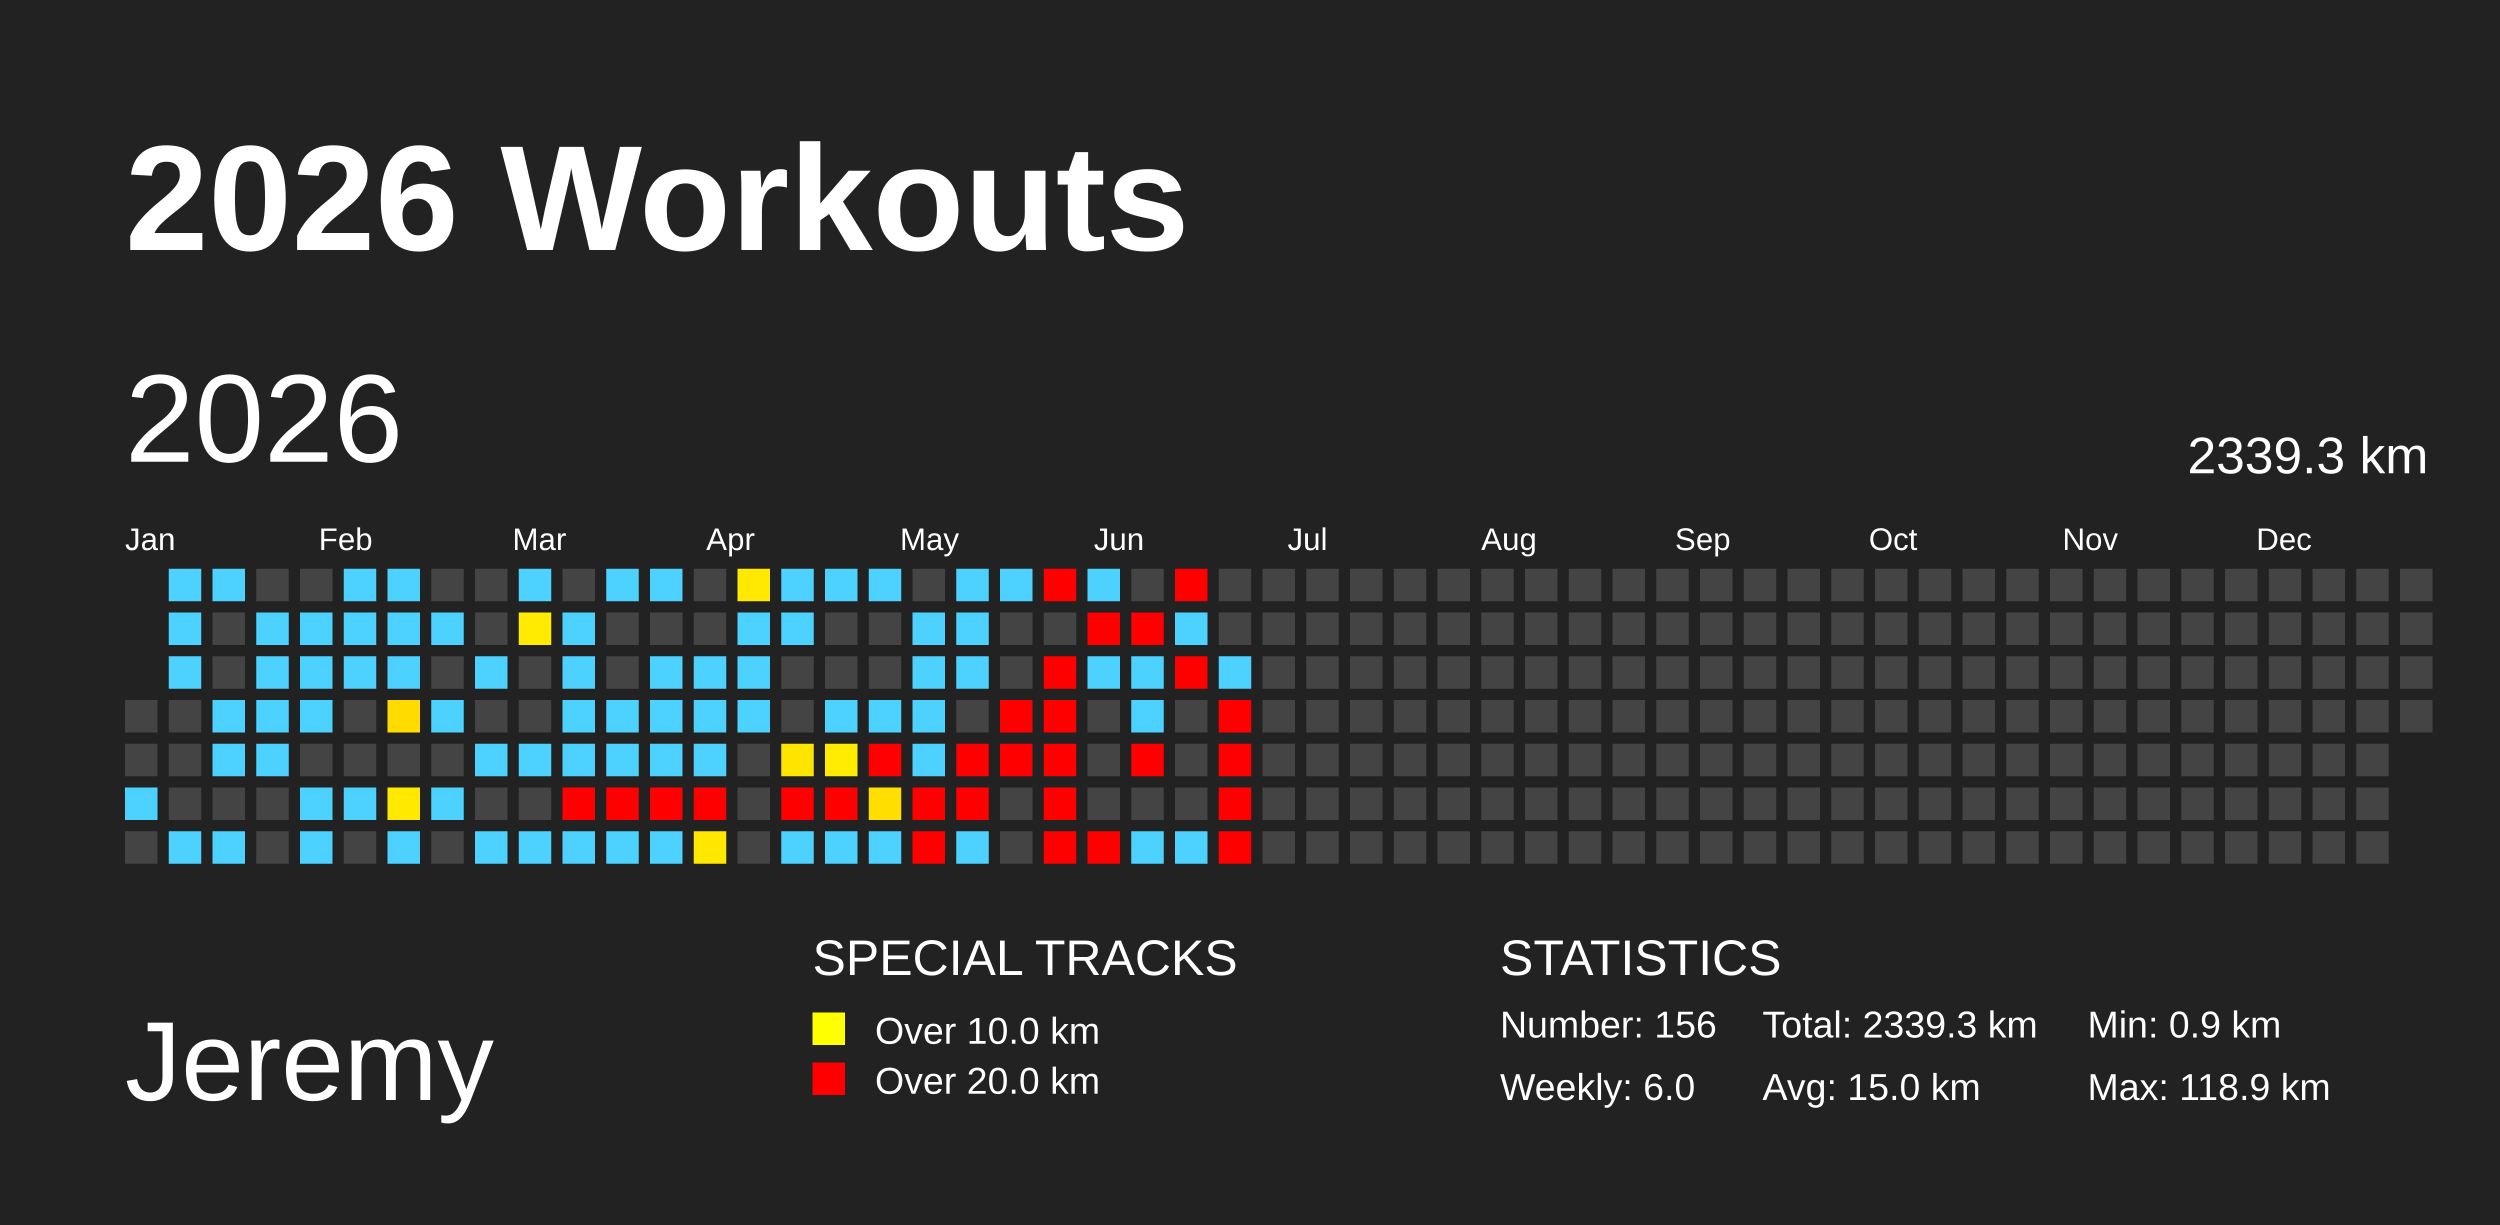
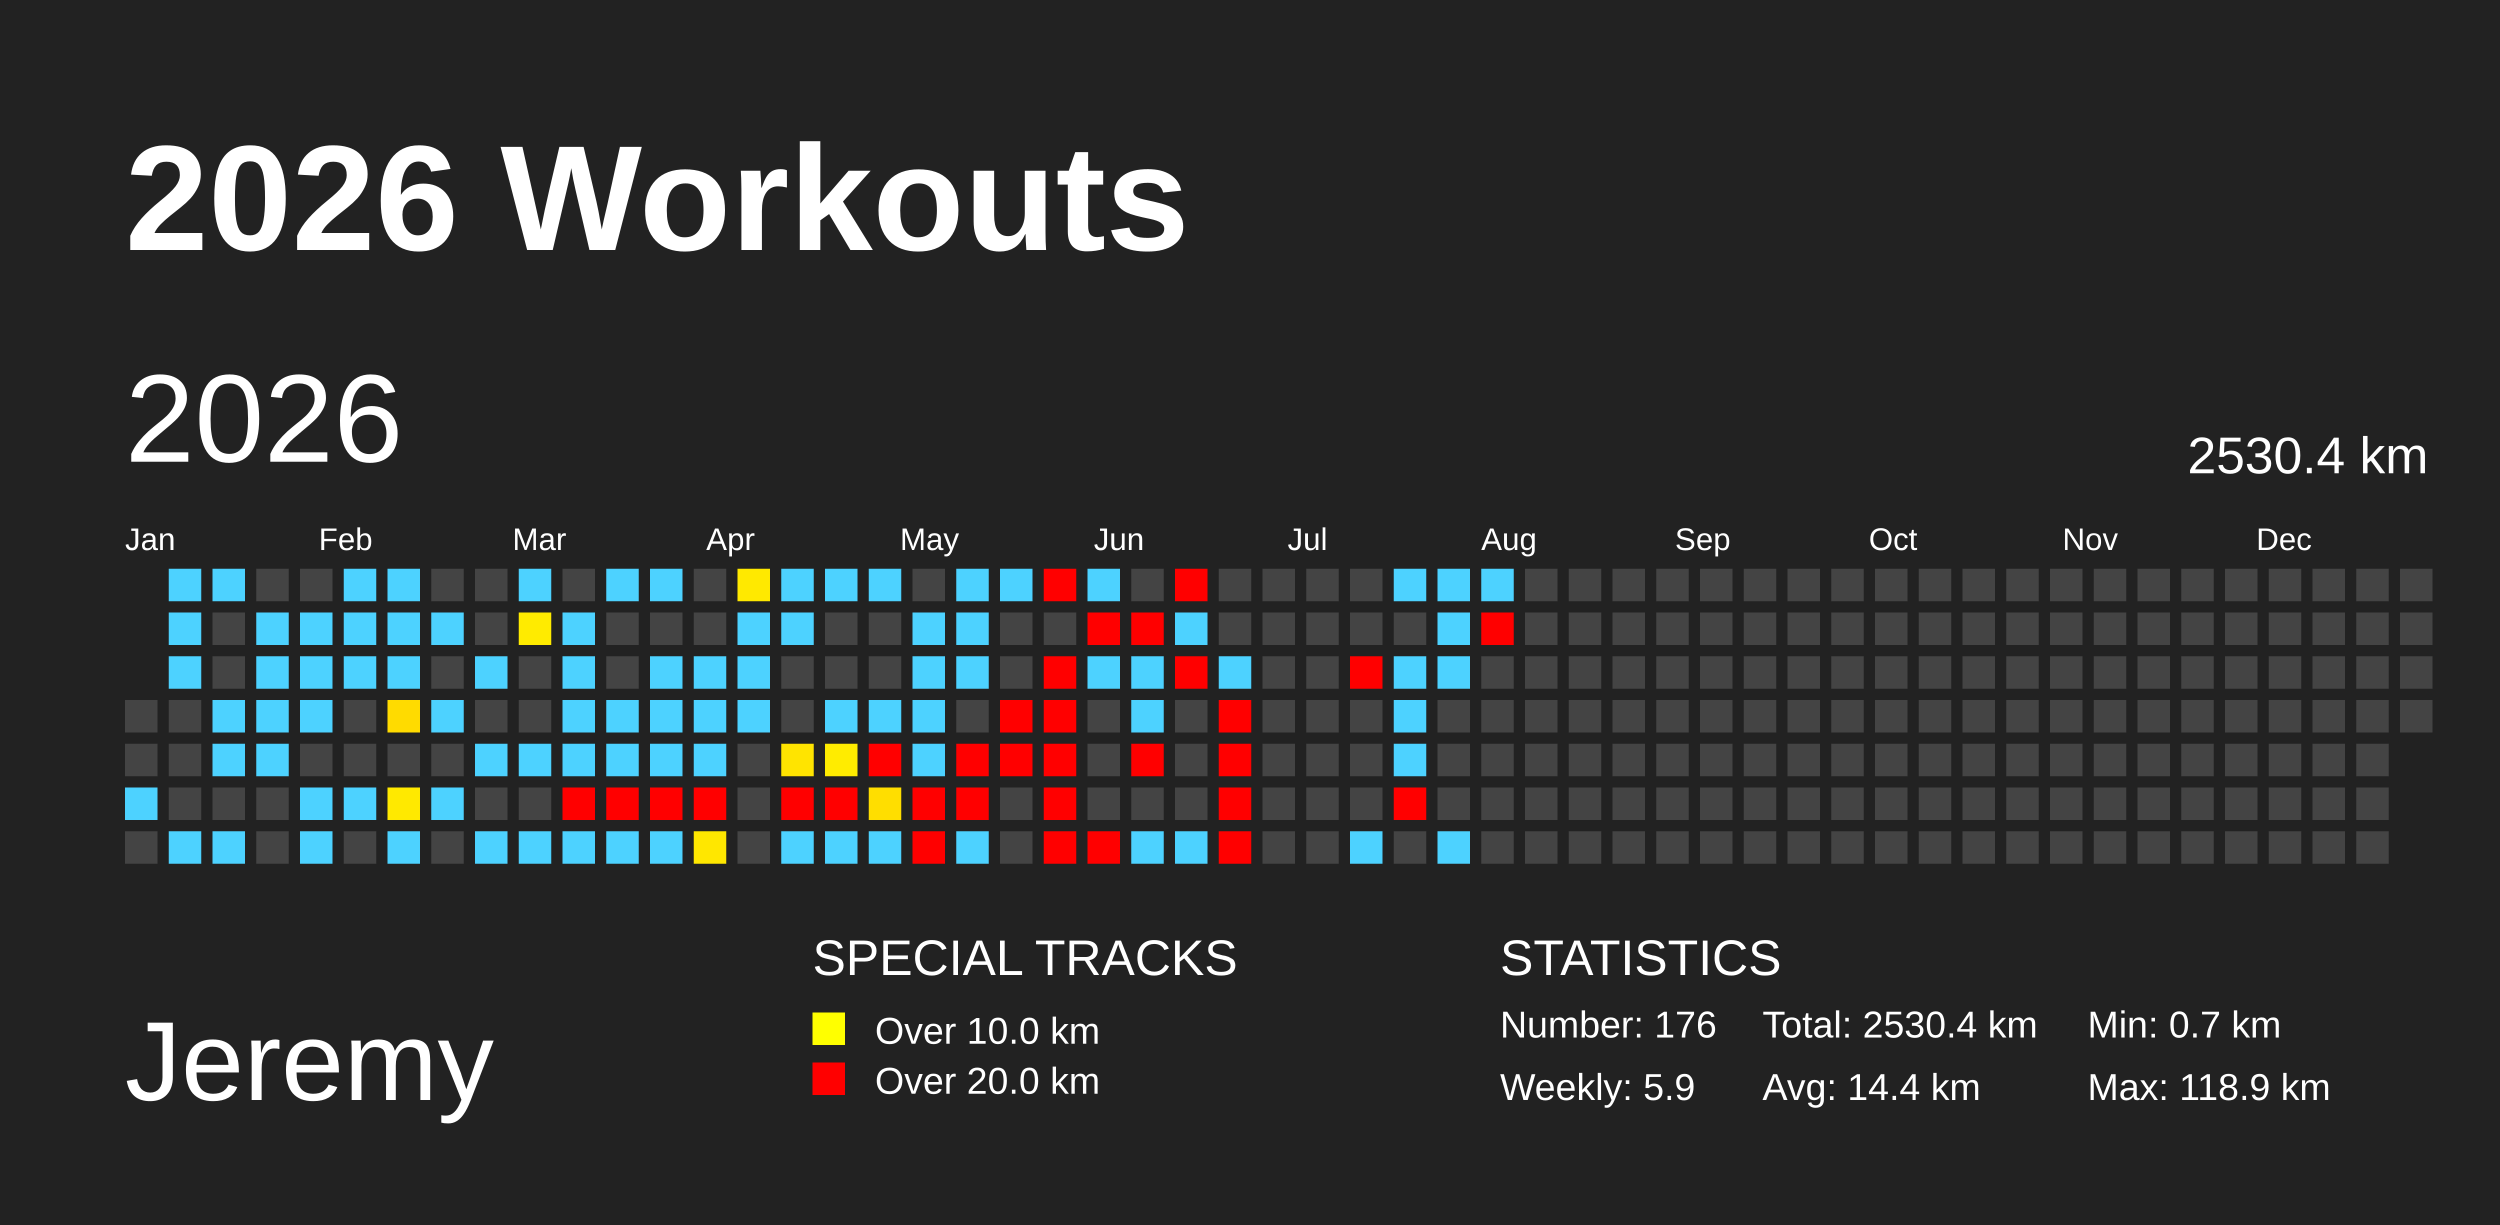
<svg xmlns="http://www.w3.org/2000/svg" baseProfile="full" height="98mm" version="1.1" viewBox="0,0,200,98" width="200mm">
-   <defs />
+   <defs>
+     <pattern height="2" id="indoor-stripe" patternUnits="userSpaceOnUse" width="2">
+       <line stroke="white" stroke-opacity="0.45" stroke-width="0.5" x1="0" x2="2" y1="2" y2="0" />
+     </pattern>
+   </defs>
  <rect fill="#222222" height="98" width="200" x="0" y="0" />
  <text fill="#FFFFFF" style="font-size:12px; font-family:Arial; font-weight:bold;" x="10" y="20">2026 Workouts</text>
  <text fill="#FFFFFF" style="font-size:9px; font-family:Arial" x="10" y="88">Jeremy</text>
  <text fill="#FFFFFF" style="font-size:4px; font-family:Arial" x="65" y="78">SPECIAL TRACKS</text>
  <rect fill="yellow" height="2.6" width="2.6" x="65" y="81" />
  <text fill="#FFFFFF" style="font-size:3px; font-family:Arial" x="70" y="83.5">Over 10.0 km</text>
  <rect fill="red" height="2.6" width="2.6" x="65" y="85" />
  <text fill="#FFFFFF" style="font-size:3px; font-family:Arial" x="70" y="87.5">Over 20.0 km</text>
  <text fill="#FFFFFF" style="font-size:4px; font-family:Arial" x="120" y="78">STATISTICS</text>
-   <text fill="#FFFFFF" style="font-size:3px; font-family:Arial" x="120" y="83">Number: 156</text>
-   <text fill="#FFFFFF" style="font-size:3px; font-family:Arial" x="120" y="88">Weekly: 6.0</text>
-   <text fill="#FFFFFF" style="font-size:3px; font-family:Arial" x="141" y="83">Total: 2339.3 km</text>
-   <text fill="#FFFFFF" style="font-size:3px; font-family:Arial" x="141" y="88">Avg: 15.0 km</text>
-   <text fill="#FFFFFF" style="font-size:3px; font-family:Arial" x="167" y="83">Min: 0.9 km</text>
+   <text fill="#FFFFFF" style="font-size:3px; font-family:Arial" x="120" y="83">Number: 176</text>
+   <text fill="#FFFFFF" style="font-size:3px; font-family:Arial" x="120" y="88">Weekly: 5.9</text>
+   <text fill="#FFFFFF" style="font-size:3px; font-family:Arial" x="141" y="83">Total: 2530.4 km</text>
+   <text fill="#FFFFFF" style="font-size:3px; font-family:Arial" x="141" y="88">Avg: 14.4 km</text>
+   <text fill="#FFFFFF" style="font-size:3px; font-family:Arial" x="167" y="83">Min: 0.7 km</text>
  <text fill="#FFFFFF" style="font-size:3px; font-family:Arial" x="167" y="88">Max: 118.9 km</text>
  <text dominant-baseline="hanging" fill="#FFFFFF" style="font-size:10.0px; font-family:Arial;" x="10" y="30">2026</text>
-   <text dominant-baseline="hanging" fill="#FFFFFF" style="font-size:4.125px; font-family:Arial;" x="175" y="35">2339.3 km</text>
+   <text dominant-baseline="hanging" fill="#FFFFFF" style="font-size:4.125px; font-family:Arial;" x="175" y="35">2530.4 km</text>
  <text fill="#FFFFFF" style="font-size:2.5px; font-family:Arial" x="10.0" y="44">Jan</text>
  <text fill="#FFFFFF" style="font-size:2.5px; font-family:Arial" x="25.5" y="44">Feb</text>
  <text fill="#FFFFFF" style="font-size:2.5px; font-family:Arial" x="41.0" y="44">Mar</text>
  <text fill="#FFFFFF" style="font-size:2.5px; font-family:Arial" x="56.5" y="44">Apr</text>
  <text fill="#FFFFFF" style="font-size:2.5px; font-family:Arial" x="72.0" y="44">May</text>
  <text fill="#FFFFFF" style="font-size:2.5px; font-family:Arial" x="87.5" y="44">Jun</text>
  <text fill="#FFFFFF" style="font-size:2.5px; font-family:Arial" x="103.0" y="44">Jul</text>
  <text fill="#FFFFFF" style="font-size:2.5px; font-family:Arial" x="118.5" y="44">Aug</text>
  <text fill="#FFFFFF" style="font-size:2.5px; font-family:Arial" x="134.0" y="44">Sep</text>
  <text fill="#FFFFFF" style="font-size:2.5px; font-family:Arial" x="149.5" y="44">Oct</text>
  <text fill="#FFFFFF" style="font-size:2.5px; font-family:Arial" x="165.0" y="44">Nov</text>
  <text fill="#FFFFFF" style="font-size:2.5px; font-family:Arial" x="180.5" y="44">Dec</text>
  <rect fill="#444444" height="2.6" width="2.6" x="10.0" y="56.0" />
  <rect fill="#444444" height="2.6" width="2.6" x="10.0" y="59.5" />
  <rect fill="#4dd2ff" height="2.6" width="2.6" x="10.0" y="63.0" />
  <rect fill="#444444" height="2.6" width="2.6" x="10.0" y="66.5" />
  <rect fill="#4dd2ff" height="2.6" width="2.6" x="13.5" y="45.5" />
  <rect fill="#4dd2ff" height="2.6" width="2.6" x="13.5" y="49.0" />
  <rect fill="#4dd2ff" height="2.6" width="2.6" x="13.5" y="52.5" />
  <rect fill="#444444" height="2.6" width="2.6" x="13.5" y="56.0" />
  <rect fill="#444444" height="2.6" width="2.6" x="13.5" y="59.5" />
  <rect fill="#444444" height="2.6" width="2.6" x="13.5" y="63.0" />
  <rect fill="#4dd2ff" height="2.6" width="2.6" x="13.5" y="66.5" />
  <rect fill="#4dd2ff" height="2.6" width="2.6" x="17.0" y="45.5" />
  <rect fill="#444444" height="2.6" width="2.6" x="17.0" y="49.0" />
  <rect fill="#444444" height="2.6" width="2.6" x="17.0" y="52.5" />
  <rect fill="#4dd2ff" height="2.6" width="2.6" x="17.0" y="56.0" />
  <rect fill="#4dd2ff" height="2.6" width="2.6" x="17.0" y="59.5" />
  <rect fill="#444444" height="2.6" width="2.6" x="17.0" y="63.0" />
  <rect fill="#4dd2ff" height="2.6" width="2.6" x="17.0" y="66.5" />
  <rect fill="#444444" height="2.6" width="2.6" x="20.5" y="45.5" />
  <rect fill="#4dd2ff" height="2.6" width="2.6" x="20.5" y="49.0" />
  <rect fill="#4dd2ff" height="2.6" width="2.6" x="20.5" y="52.5" />
  <rect fill="#4dd2ff" height="2.6" width="2.6" x="20.5" y="56.0" />
  <rect fill="#4dd2ff" height="2.6" width="2.6" x="20.5" y="59.5" />
  <rect fill="#444444" height="2.6" width="2.6" x="20.5" y="63.0" />
  <rect fill="#444444" height="2.6" width="2.6" x="20.5" y="66.5" />
  <rect fill="#444444" height="2.6" width="2.6" x="24.0" y="45.5" />
  <rect fill="#4dd2ff" height="2.6" width="2.6" x="24.0" y="49.0" />
  <rect fill="#4dd2ff" height="2.6" width="2.6" x="24.0" y="52.5" />
  <rect fill="#4dd2ff" height="2.6" width="2.6" x="24.0" y="56.0" />
  <rect fill="#444444" height="2.6" width="2.6" x="24.0" y="59.5" />
  <rect fill="#4dd2ff" height="2.6" width="2.6" x="24.0" y="63.0" />
  <rect fill="#4dd2ff" height="2.6" width="2.6" x="24.0" y="66.5" />
  <rect fill="#4dd2ff" height="2.6" width="2.6" x="27.5" y="45.5" />
  <rect fill="#4dd2ff" height="2.6" width="2.6" x="27.5" y="49.0" />
  <rect fill="#4dd2ff" height="2.6" width="2.6" x="27.5" y="52.5" />
  <rect fill="#444444" height="2.6" width="2.6" x="27.5" y="56.0" />
  <rect fill="#444444" height="2.6" width="2.6" x="27.5" y="59.5" />
  <rect fill="#4dd2ff" height="2.6" width="2.6" x="27.5" y="63.0" />
  <rect fill="#444444" height="2.6" width="2.6" x="27.5" y="66.5" />
  <rect fill="#4dd2ff" height="2.6" width="2.6" x="31.0" y="45.5" />
  <rect fill="#4dd2ff" height="2.6" width="2.6" x="31.0" y="49.0" />
  <rect fill="#4dd2ff" height="2.6" width="2.6" x="31.0" y="52.5" />
  <rect fill="#ffdb00" height="2.6" width="2.6" x="31.0" y="56.0" />
  <rect fill="#444444" height="2.6" width="2.6" x="31.0" y="59.5" />
  <rect fill="#ffe900" height="2.6" width="2.6" x="31.0" y="63.0" />
  <rect fill="#4dd2ff" height="2.6" width="2.6" x="31.0" y="66.5" />
  <rect fill="#444444" height="2.6" width="2.6" x="34.5" y="45.5" />
  <rect fill="#4dd2ff" height="2.6" width="2.6" x="34.5" y="49.0" />
  <rect fill="#444444" height="2.6" width="2.6" x="34.5" y="52.5" />
  <rect fill="#4dd2ff" height="2.6" width="2.6" x="34.5" y="56.0" />
  <rect fill="#444444" height="2.6" width="2.6" x="34.5" y="59.5" />
  <rect fill="#4dd2ff" height="2.6" width="2.6" x="34.5" y="63.0" />
  <rect fill="#444444" height="2.6" width="2.6" x="34.5" y="66.5" />
  <rect fill="#444444" height="2.6" width="2.6" x="38.0" y="45.5" />
  <rect fill="#444444" height="2.6" width="2.6" x="38.0" y="49.0" />
  <rect fill="#4dd2ff" height="2.6" width="2.6" x="38.0" y="52.5" />
  <rect fill="#444444" height="2.6" width="2.6" x="38.0" y="56.0" />
  <rect fill="#4dd2ff" height="2.6" width="2.6" x="38.0" y="59.5" />
  <rect fill="#444444" height="2.6" width="2.6" x="38.0" y="63.0" />
  <rect fill="#4dd2ff" height="2.6" width="2.6" x="38.0" y="66.5" />
  <rect fill="#4dd2ff" height="2.6" width="2.6" x="41.5" y="45.5" />
  <rect fill="#ffeb00" height="2.6" width="2.6" x="41.5" y="49.0" />
  <rect fill="#444444" height="2.6" width="2.6" x="41.5" y="52.5" />
  <rect fill="#444444" height="2.6" width="2.6" x="41.5" y="56.0" />
  <rect fill="#4dd2ff" height="2.6" width="2.6" x="41.5" y="59.5" />
  <rect fill="#444444" height="2.6" width="2.6" x="41.5" y="63.0" />
  <rect fill="#4dd2ff" height="2.6" width="2.6" x="41.5" y="66.5" />
  <rect fill="#444444" height="2.6" width="2.6" x="45.0" y="45.5" />
  <rect fill="#4dd2ff" height="2.6" width="2.6" x="45.0" y="49.0" />
  <rect fill="#4dd2ff" height="2.6" width="2.6" x="45.0" y="52.5" />
  <rect fill="#4dd2ff" height="2.6" width="2.6" x="45.0" y="56.0" />
  <rect fill="#4dd2ff" height="2.6" width="2.6" x="45.0" y="59.5" />
  <rect fill="red" height="2.6" width="2.6" x="45.0" y="63.0" />
  <rect fill="#4dd2ff" height="2.6" width="2.6" x="45.0" y="66.5" />
  <rect fill="#4dd2ff" height="2.6" width="2.6" x="48.5" y="45.5" />
  <rect fill="#444444" height="2.6" width="2.6" x="48.5" y="49.0" />
  <rect fill="#444444" height="2.6" width="2.6" x="48.5" y="52.5" />
  <rect fill="#4dd2ff" height="2.6" width="2.6" x="48.5" y="56.0" />
  <rect fill="#4dd2ff" height="2.6" width="2.6" x="48.5" y="59.5" />
  <rect fill="red" height="2.6" width="2.6" x="48.5" y="63.0" />
  <rect fill="#4dd2ff" height="2.6" width="2.6" x="48.5" y="66.5" />
  <rect fill="#4dd2ff" height="2.6" width="2.6" x="52.0" y="45.5" />
  <rect fill="#444444" height="2.6" width="2.6" x="52.0" y="49.0" />
  <rect fill="#4dd2ff" height="2.6" width="2.6" x="52.0" y="52.5" />
  <rect fill="#4dd2ff" height="2.6" width="2.6" x="52.0" y="56.0" />
  <rect fill="#4dd2ff" height="2.6" width="2.6" x="52.0" y="59.5" />
  <rect fill="red" height="2.6" width="2.6" x="52.0" y="63.0" />
  <rect fill="#4dd2ff" height="2.6" width="2.6" x="52.0" y="66.5" />
  <rect fill="#444444" height="2.6" width="2.6" x="55.5" y="45.5" />
  <rect fill="#444444" height="2.6" width="2.6" x="55.5" y="49.0" />
  <rect fill="#4dd2ff" height="2.6" width="2.6" x="55.5" y="52.5" />
  <rect fill="#4dd2ff" height="2.6" width="2.6" x="55.5" y="56.0" />
  <rect fill="#4dd2ff" height="2.6" width="2.6" x="55.5" y="59.5" />
  <rect fill="red" height="2.6" width="2.6" x="55.5" y="63.0" />
  <rect fill="#ffe700" height="2.6" width="2.6" x="55.5" y="66.5" />
  <rect fill="#ffe900" height="2.6" width="2.6" x="59.0" y="45.5" />
  <rect fill="#4dd2ff" height="2.6" width="2.6" x="59.0" y="49.0" />
  <rect fill="#4dd2ff" height="2.6" width="2.6" x="59.0" y="52.5" />
  <rect fill="#4dd2ff" height="2.6" width="2.6" x="59.0" y="56.0" />
  <rect fill="#444444" height="2.6" width="2.6" x="59.0" y="59.5" />
  <rect fill="#444444" height="2.6" width="2.6" x="59.0" y="63.0" />
  <rect fill="#444444" height="2.6" width="2.6" x="59.0" y="66.5" />
  <rect fill="#4dd2ff" height="2.6" width="2.6" x="62.5" y="45.5" />
  <rect fill="#4dd2ff" height="2.6" width="2.6" x="62.5" y="49.0" />
  <rect fill="#444444" height="2.6" width="2.6" x="62.5" y="52.5" />
  <rect fill="#444444" height="2.6" width="2.6" x="62.5" y="56.0" />
  <rect fill="#ffe400" height="2.6" width="2.6" x="62.5" y="59.5" />
  <rect fill="red" height="2.6" width="2.6" x="62.5" y="63.0" />
  <rect fill="#4dd2ff" height="2.6" width="2.6" x="62.5" y="66.5" />
  <rect fill="#4dd2ff" height="2.6" width="2.6" x="66.0" y="45.5" />
  <rect fill="#444444" height="2.6" width="2.6" x="66.0" y="49.0" />
  <rect fill="#444444" height="2.6" width="2.6" x="66.0" y="52.5" />
  <rect fill="#4dd2ff" height="2.6" width="2.6" x="66.0" y="56.0" />
  <rect fill="#ffec00" height="2.6" width="2.6" x="66.0" y="59.5" />
  <rect fill="red" height="2.6" width="2.6" x="66.0" y="63.0" />
  <rect fill="#4dd2ff" height="2.6" width="2.6" x="66.0" y="66.5" />
  <rect fill="#4dd2ff" height="2.6" width="2.6" x="69.5" y="45.5" />
  <rect fill="#444444" height="2.6" width="2.6" x="69.5" y="49.0" />
  <rect fill="#444444" height="2.6" width="2.6" x="69.5" y="52.5" />
  <rect fill="#4dd2ff" height="2.6" width="2.6" x="69.5" y="56.0" />
  <rect fill="red" height="2.6" width="2.6" x="69.5" y="59.5" />
  <rect fill="#ffde00" height="2.6" width="2.6" x="69.5" y="63.0" />
  <rect fill="#4dd2ff" height="2.6" width="2.6" x="69.5" y="66.5" />
  <rect fill="#444444" height="2.6" width="2.6" x="73.0" y="45.5" />
  <rect fill="#4dd2ff" height="2.6" width="2.6" x="73.0" y="49.0" />
  <rect fill="#4dd2ff" height="2.6" width="2.6" x="73.0" y="52.5" />
  <rect fill="#4dd2ff" height="2.6" width="2.6" x="73.0" y="56.0" />
  <rect fill="#4dd2ff" height="2.6" width="2.6" x="73.0" y="59.5" />
  <rect fill="red" height="2.6" width="2.6" x="73.0" y="63.0" />
  <rect fill="red" height="2.6" width="2.6" x="73.0" y="66.5" />
  <rect fill="#4dd2ff" height="2.6" width="2.6" x="76.5" y="45.5" />
  <rect fill="#4dd2ff" height="2.6" width="2.6" x="76.5" y="49.0" />
  <rect fill="#4dd2ff" height="2.6" width="2.6" x="76.5" y="52.5" />
  <rect fill="#444444" height="2.6" width="2.6" x="76.5" y="56.0" />
  <rect fill="red" height="2.6" width="2.6" x="76.5" y="59.5" />
  <rect fill="red" height="2.6" width="2.6" x="76.5" y="63.0" />
  <rect fill="#4dd2ff" height="2.6" width="2.6" x="76.5" y="66.5" />
  <rect fill="#4dd2ff" height="2.6" width="2.6" x="80.0" y="45.5" />
  <rect fill="#444444" height="2.6" width="2.6" x="80.0" y="49.0" />
  <rect fill="#444444" height="2.6" width="2.6" x="80.0" y="52.5" />
  <rect fill="red" height="2.6" width="2.6" x="80.0" y="56.0" />
  <rect fill="red" height="2.6" width="2.6" x="80.0" y="59.5" />
  <rect fill="#444444" height="2.6" width="2.6" x="80.0" y="63.0" />
  <rect fill="#444444" height="2.6" width="2.6" x="80.0" y="66.5" />
  <rect fill="red" height="2.6" width="2.6" x="83.5" y="45.5" />
  <rect fill="#444444" height="2.6" width="2.6" x="83.5" y="49.0" />
  <rect fill="red" height="2.6" width="2.6" x="83.5" y="52.5" />
  <rect fill="red" height="2.6" width="2.6" x="83.5" y="56.0" />
  <rect fill="red" height="2.6" width="2.6" x="83.5" y="59.5" />
  <rect fill="red" height="2.6" width="2.6" x="83.5" y="63.0" />
  <rect fill="red" height="2.6" width="2.6" x="83.5" y="66.5" />
  <rect fill="#4dd2ff" height="2.6" width="2.6" x="87.0" y="45.5" />
  <rect fill="red" height="2.6" width="2.6" x="87.0" y="49.0" />
  <rect fill="#4dd2ff" height="2.6" width="2.6" x="87.0" y="52.5" />
  <rect fill="#444444" height="2.6" width="2.6" x="87.0" y="56.0" />
  <rect fill="#444444" height="2.6" width="2.6" x="87.0" y="59.5" />
  <rect fill="#444444" height="2.6" width="2.6" x="87.0" y="63.0" />
  <rect fill="red" height="2.6" width="2.6" x="87.0" y="66.5" />
  <rect fill="#444444" height="2.6" width="2.6" x="90.5" y="45.5" />
  <rect fill="red" height="2.6" width="2.6" x="90.5" y="49.0" />
  <rect fill="#4dd2ff" height="2.6" width="2.6" x="90.5" y="52.5" />
  <rect fill="#4dd2ff" height="2.6" width="2.6" x="90.5" y="56.0" />
  <rect fill="red" height="2.6" width="2.6" x="90.5" y="59.5" />
  <rect fill="#444444" height="2.6" width="2.6" x="90.5" y="63.0" />
  <rect fill="#4dd2ff" height="2.6" width="2.6" x="90.5" y="66.5" />
  <rect fill="red" height="2.6" width="2.6" x="94.0" y="45.5" />
  <rect fill="#4dd2ff" height="2.6" width="2.6" x="94.0" y="49.0" />
  <rect fill="red" height="2.6" width="2.6" x="94.0" y="52.5" />
  <rect fill="#444444" height="2.6" width="2.6" x="94.0" y="56.0" />
  <rect fill="#444444" height="2.6" width="2.6" x="94.0" y="59.5" />
  <rect fill="#444444" height="2.6" width="2.6" x="94.0" y="63.0" />
  <rect fill="#4dd2ff" height="2.6" width="2.6" x="94.0" y="66.5" />
  <rect fill="#444444" height="2.6" width="2.6" x="97.5" y="45.5" />
  <rect fill="#444444" height="2.6" width="2.6" x="97.5" y="49.0" />
  <rect fill="#4dd2ff" height="2.6" width="2.6" x="97.5" y="52.5" />
  <rect fill="red" height="2.6" width="2.6" x="97.5" y="56.0" />
  <rect fill="red" height="2.6" width="2.6" x="97.5" y="59.5" />
  <rect fill="red" height="2.6" width="2.6" x="97.5" y="63.0" />
  <rect fill="red" height="2.6" width="2.6" x="97.5" y="66.5" />
  <rect fill="#444444" height="2.6" width="2.6" x="101.0" y="45.5" />
  <rect fill="#444444" height="2.6" width="2.6" x="101.0" y="49.0" />
  <rect fill="#444444" height="2.6" width="2.6" x="101.0" y="52.5" />
  <rect fill="#444444" height="2.6" width="2.6" x="101.0" y="56.0" />
  <rect fill="#444444" height="2.6" width="2.6" x="101.0" y="59.5" />
  <rect fill="#444444" height="2.6" width="2.6" x="101.0" y="63.0" />
  <rect fill="#444444" height="2.6" width="2.6" x="101.0" y="66.5" />
  <rect fill="#444444" height="2.6" width="2.6" x="104.5" y="45.5" />
  <rect fill="#444444" height="2.6" width="2.6" x="104.5" y="49.0" />
  <rect fill="#444444" height="2.6" width="2.6" x="104.5" y="52.5" />
  <rect fill="#444444" height="2.6" width="2.6" x="104.5" y="56.0" />
  <rect fill="#444444" height="2.6" width="2.6" x="104.5" y="59.5" />
  <rect fill="#444444" height="2.6" width="2.6" x="104.5" y="63.0" />
  <rect fill="#444444" height="2.6" width="2.6" x="104.5" y="66.5" />
  <rect fill="#444444" height="2.6" width="2.6" x="108.0" y="45.5" />
  <rect fill="#444444" height="2.6" width="2.6" x="108.0" y="49.0" />
-   <rect fill="#444444" height="2.6" width="2.6" x="108.0" y="52.5" />
+   <rect fill="red" height="2.6" width="2.6" x="108.0" y="52.5" />
  <rect fill="#444444" height="2.6" width="2.6" x="108.0" y="56.0" />
  <rect fill="#444444" height="2.6" width="2.6" x="108.0" y="59.5" />
  <rect fill="#444444" height="2.6" width="2.6" x="108.0" y="63.0" />
-   <rect fill="#444444" height="2.6" width="2.6" x="108.0" y="66.5" />
-   <rect fill="#444444" height="2.6" width="2.6" x="111.5" y="45.5" />
+   <rect fill="#4dd2ff" height="2.6" width="2.6" x="108.0" y="66.5" />
+   <rect fill="#4dd2ff" height="2.6" width="2.6" x="111.5" y="45.5" />
  <rect fill="#444444" height="2.6" width="2.6" x="111.5" y="49.0" />
-   <rect fill="#444444" height="2.6" width="2.6" x="111.5" y="52.5" />
-   <rect fill="#444444" height="2.6" width="2.6" x="111.5" y="56.0" />
-   <rect fill="#444444" height="2.6" width="2.6" x="111.5" y="59.5" />
-   <rect fill="#444444" height="2.6" width="2.6" x="111.5" y="63.0" />
+   <rect fill="#4dd2ff" height="2.6" width="2.6" x="111.5" y="52.5" />
+   <rect fill="#4dd2ff" height="2.6" width="2.6" x="111.5" y="56.0" />
+   <rect fill="#4dd2ff" height="2.6" width="2.6" x="111.5" y="59.5" />
+   <rect fill="red" height="2.6" width="2.6" x="111.5" y="63.0" />
  <rect fill="#444444" height="2.6" width="2.6" x="111.5" y="66.5" />
-   <rect fill="#444444" height="2.6" width="2.6" x="115.0" y="45.5" />
-   <rect fill="#444444" height="2.6" width="2.6" x="115.0" y="49.0" />
-   <rect fill="#444444" height="2.6" width="2.6" x="115.0" y="52.5" />
+   <rect fill="#4dd2ff" height="2.6" width="2.6" x="115.0" y="45.5" />
+   <rect fill="#4dd2ff" height="2.6" width="2.6" x="115.0" y="49.0" />
+   <rect fill="#4dd2ff" height="2.6" width="2.6" x="115.0" y="52.5" />
  <rect fill="#444444" height="2.6" width="2.6" x="115.0" y="56.0" />
  <rect fill="#444444" height="2.6" width="2.6" x="115.0" y="59.5" />
  <rect fill="#444444" height="2.6" width="2.6" x="115.0" y="63.0" />
-   <rect fill="#444444" height="2.6" width="2.6" x="115.0" y="66.5" />
-   <rect fill="#444444" height="2.6" width="2.6" x="118.5" y="45.5" />
-   <rect fill="#444444" height="2.6" width="2.6" x="118.5" y="49.0" />
+   <rect fill="#4dd2ff" height="2.6" width="2.6" x="115.0" y="66.5" />
+   <rect fill="#4dd2ff" height="2.6" width="2.6" x="118.5" y="45.5" />
+   <rect fill="red" height="2.6" width="2.6" x="118.5" y="49.0" />
  <rect fill="#444444" height="2.6" width="2.6" x="118.5" y="52.5" />
  <rect fill="#444444" height="2.6" width="2.6" x="118.5" y="56.0" />
  <rect fill="#444444" height="2.6" width="2.6" x="118.5" y="59.5" />
  <rect fill="#444444" height="2.6" width="2.6" x="118.5" y="63.0" />
  <rect fill="#444444" height="2.6" width="2.6" x="118.5" y="66.5" />
  <rect fill="#444444" height="2.6" width="2.6" x="122.0" y="45.5" />
  <rect fill="#444444" height="2.6" width="2.6" x="122.0" y="49.0" />
  <rect fill="#444444" height="2.6" width="2.6" x="122.0" y="52.5" />
  <rect fill="#444444" height="2.6" width="2.6" x="122.0" y="56.0" />
  <rect fill="#444444" height="2.6" width="2.6" x="122.0" y="59.5" />
  <rect fill="#444444" height="2.6" width="2.6" x="122.0" y="63.0" />
  <rect fill="#444444" height="2.6" width="2.6" x="122.0" y="66.5" />
  <rect fill="#444444" height="2.6" width="2.6" x="125.5" y="45.5" />
  <rect fill="#444444" height="2.6" width="2.6" x="125.5" y="49.0" />
  <rect fill="#444444" height="2.6" width="2.6" x="125.5" y="52.5" />
  <rect fill="#444444" height="2.6" width="2.6" x="125.5" y="56.0" />
  <rect fill="#444444" height="2.6" width="2.6" x="125.5" y="59.5" />
  <rect fill="#444444" height="2.6" width="2.6" x="125.5" y="63.0" />
  <rect fill="#444444" height="2.6" width="2.6" x="125.5" y="66.5" />
  <rect fill="#444444" height="2.6" width="2.6" x="129.0" y="45.5" />
  <rect fill="#444444" height="2.6" width="2.6" x="129.0" y="49.0" />
  <rect fill="#444444" height="2.6" width="2.6" x="129.0" y="52.5" />
  <rect fill="#444444" height="2.6" width="2.6" x="129.0" y="56.0" />
  <rect fill="#444444" height="2.6" width="2.6" x="129.0" y="59.5" />
  <rect fill="#444444" height="2.6" width="2.6" x="129.0" y="63.0" />
  <rect fill="#444444" height="2.6" width="2.6" x="129.0" y="66.5" />
  <rect fill="#444444" height="2.6" width="2.6" x="132.5" y="45.5" />
  <rect fill="#444444" height="2.6" width="2.6" x="132.5" y="49.0" />
  <rect fill="#444444" height="2.6" width="2.6" x="132.5" y="52.5" />
  <rect fill="#444444" height="2.6" width="2.6" x="132.5" y="56.0" />
  <rect fill="#444444" height="2.6" width="2.6" x="132.5" y="59.5" />
  <rect fill="#444444" height="2.6" width="2.6" x="132.5" y="63.0" />
  <rect fill="#444444" height="2.6" width="2.6" x="132.5" y="66.5" />
  <rect fill="#444444" height="2.6" width="2.6" x="136.0" y="45.5" />
  <rect fill="#444444" height="2.6" width="2.6" x="136.0" y="49.0" />
  <rect fill="#444444" height="2.6" width="2.6" x="136.0" y="52.5" />
  <rect fill="#444444" height="2.6" width="2.6" x="136.0" y="56.0" />
  <rect fill="#444444" height="2.6" width="2.6" x="136.0" y="59.5" />
  <rect fill="#444444" height="2.6" width="2.6" x="136.0" y="63.0" />
  <rect fill="#444444" height="2.6" width="2.6" x="136.0" y="66.5" />
  <rect fill="#444444" height="2.6" width="2.6" x="139.5" y="45.5" />
  <rect fill="#444444" height="2.6" width="2.6" x="139.5" y="49.0" />
  <rect fill="#444444" height="2.6" width="2.6" x="139.5" y="52.5" />
  <rect fill="#444444" height="2.6" width="2.6" x="139.5" y="56.0" />
  <rect fill="#444444" height="2.6" width="2.6" x="139.5" y="59.5" />
  <rect fill="#444444" height="2.6" width="2.6" x="139.5" y="63.0" />
  <rect fill="#444444" height="2.6" width="2.6" x="139.5" y="66.5" />
  <rect fill="#444444" height="2.6" width="2.6" x="143.0" y="45.5" />
  <rect fill="#444444" height="2.6" width="2.6" x="143.0" y="49.0" />
  <rect fill="#444444" height="2.6" width="2.6" x="143.0" y="52.5" />
  <rect fill="#444444" height="2.6" width="2.6" x="143.0" y="56.0" />
  <rect fill="#444444" height="2.6" width="2.6" x="143.0" y="59.5" />
  <rect fill="#444444" height="2.6" width="2.6" x="143.0" y="63.0" />
  <rect fill="#444444" height="2.6" width="2.6" x="143.0" y="66.5" />
  <rect fill="#444444" height="2.6" width="2.6" x="146.5" y="45.5" />
  <rect fill="#444444" height="2.6" width="2.6" x="146.5" y="49.0" />
  <rect fill="#444444" height="2.6" width="2.6" x="146.5" y="52.5" />
  <rect fill="#444444" height="2.6" width="2.6" x="146.5" y="56.0" />
  <rect fill="#444444" height="2.6" width="2.6" x="146.5" y="59.5" />
  <rect fill="#444444" height="2.6" width="2.6" x="146.5" y="63.0" />
  <rect fill="#444444" height="2.6" width="2.6" x="146.5" y="66.5" />
  <rect fill="#444444" height="2.6" width="2.6" x="150.0" y="45.5" />
  <rect fill="#444444" height="2.6" width="2.6" x="150.0" y="49.0" />
  <rect fill="#444444" height="2.6" width="2.6" x="150.0" y="52.5" />
  <rect fill="#444444" height="2.6" width="2.6" x="150.0" y="56.0" />
  <rect fill="#444444" height="2.6" width="2.6" x="150.0" y="59.5" />
  <rect fill="#444444" height="2.6" width="2.6" x="150.0" y="63.0" />
  <rect fill="#444444" height="2.6" width="2.6" x="150.0" y="66.5" />
  <rect fill="#444444" height="2.6" width="2.6" x="153.5" y="45.5" />
  <rect fill="#444444" height="2.6" width="2.6" x="153.5" y="49.0" />
  <rect fill="#444444" height="2.6" width="2.6" x="153.5" y="52.5" />
  <rect fill="#444444" height="2.6" width="2.6" x="153.5" y="56.0" />
  <rect fill="#444444" height="2.6" width="2.6" x="153.5" y="59.5" />
  <rect fill="#444444" height="2.6" width="2.6" x="153.5" y="63.0" />
  <rect fill="#444444" height="2.6" width="2.6" x="153.5" y="66.5" />
  <rect fill="#444444" height="2.6" width="2.6" x="157.0" y="45.5" />
  <rect fill="#444444" height="2.6" width="2.6" x="157.0" y="49.0" />
  <rect fill="#444444" height="2.6" width="2.6" x="157.0" y="52.5" />
  <rect fill="#444444" height="2.6" width="2.6" x="157.0" y="56.0" />
  <rect fill="#444444" height="2.6" width="2.6" x="157.0" y="59.5" />
  <rect fill="#444444" height="2.6" width="2.6" x="157.0" y="63.0" />
  <rect fill="#444444" height="2.6" width="2.6" x="157.0" y="66.5" />
  <rect fill="#444444" height="2.6" width="2.6" x="160.5" y="45.5" />
  <rect fill="#444444" height="2.6" width="2.6" x="160.5" y="49.0" />
  <rect fill="#444444" height="2.6" width="2.6" x="160.5" y="52.5" />
  <rect fill="#444444" height="2.6" width="2.6" x="160.5" y="56.0" />
  <rect fill="#444444" height="2.6" width="2.6" x="160.5" y="59.5" />
  <rect fill="#444444" height="2.6" width="2.6" x="160.5" y="63.0" />
  <rect fill="#444444" height="2.6" width="2.6" x="160.5" y="66.5" />
  <rect fill="#444444" height="2.6" width="2.6" x="164.0" y="45.5" />
  <rect fill="#444444" height="2.6" width="2.6" x="164.0" y="49.0" />
  <rect fill="#444444" height="2.6" width="2.6" x="164.0" y="52.5" />
  <rect fill="#444444" height="2.6" width="2.6" x="164.0" y="56.0" />
  <rect fill="#444444" height="2.6" width="2.6" x="164.0" y="59.5" />
  <rect fill="#444444" height="2.6" width="2.6" x="164.0" y="63.0" />
  <rect fill="#444444" height="2.6" width="2.6" x="164.0" y="66.5" />
  <rect fill="#444444" height="2.6" width="2.6" x="167.5" y="45.5" />
  <rect fill="#444444" height="2.6" width="2.6" x="167.5" y="49.0" />
  <rect fill="#444444" height="2.6" width="2.6" x="167.5" y="52.5" />
  <rect fill="#444444" height="2.6" width="2.6" x="167.5" y="56.0" />
  <rect fill="#444444" height="2.6" width="2.6" x="167.5" y="59.5" />
  <rect fill="#444444" height="2.6" width="2.6" x="167.5" y="63.0" />
  <rect fill="#444444" height="2.6" width="2.6" x="167.5" y="66.5" />
  <rect fill="#444444" height="2.6" width="2.6" x="171.0" y="45.5" />
  <rect fill="#444444" height="2.6" width="2.6" x="171.0" y="49.0" />
  <rect fill="#444444" height="2.6" width="2.6" x="171.0" y="52.5" />
  <rect fill="#444444" height="2.6" width="2.6" x="171.0" y="56.0" />
  <rect fill="#444444" height="2.6" width="2.6" x="171.0" y="59.5" />
  <rect fill="#444444" height="2.6" width="2.6" x="171.0" y="63.0" />
  <rect fill="#444444" height="2.6" width="2.6" x="171.0" y="66.5" />
  <rect fill="#444444" height="2.6" width="2.6" x="174.5" y="45.5" />
  <rect fill="#444444" height="2.6" width="2.6" x="174.5" y="49.0" />
  <rect fill="#444444" height="2.6" width="2.6" x="174.5" y="52.5" />
  <rect fill="#444444" height="2.6" width="2.6" x="174.5" y="56.0" />
  <rect fill="#444444" height="2.6" width="2.6" x="174.5" y="59.5" />
  <rect fill="#444444" height="2.6" width="2.6" x="174.5" y="63.0" />
  <rect fill="#444444" height="2.6" width="2.6" x="174.5" y="66.5" />
  <rect fill="#444444" height="2.6" width="2.6" x="178.0" y="45.5" />
  <rect fill="#444444" height="2.6" width="2.6" x="178.0" y="49.0" />
  <rect fill="#444444" height="2.6" width="2.6" x="178.0" y="52.5" />
  <rect fill="#444444" height="2.6" width="2.6" x="178.0" y="56.0" />
  <rect fill="#444444" height="2.6" width="2.6" x="178.0" y="59.5" />
  <rect fill="#444444" height="2.6" width="2.6" x="178.0" y="63.0" />
  <rect fill="#444444" height="2.6" width="2.6" x="178.0" y="66.5" />
  <rect fill="#444444" height="2.6" width="2.6" x="181.5" y="45.5" />
  <rect fill="#444444" height="2.6" width="2.6" x="181.5" y="49.0" />
  <rect fill="#444444" height="2.6" width="2.6" x="181.5" y="52.5" />
  <rect fill="#444444" height="2.6" width="2.6" x="181.5" y="56.0" />
  <rect fill="#444444" height="2.6" width="2.6" x="181.5" y="59.5" />
  <rect fill="#444444" height="2.6" width="2.6" x="181.5" y="63.0" />
  <rect fill="#444444" height="2.6" width="2.6" x="181.5" y="66.5" />
  <rect fill="#444444" height="2.6" width="2.6" x="185.0" y="45.5" />
  <rect fill="#444444" height="2.6" width="2.6" x="185.0" y="49.0" />
  <rect fill="#444444" height="2.6" width="2.6" x="185.0" y="52.5" />
  <rect fill="#444444" height="2.6" width="2.6" x="185.0" y="56.0" />
  <rect fill="#444444" height="2.6" width="2.6" x="185.0" y="59.5" />
  <rect fill="#444444" height="2.6" width="2.6" x="185.0" y="63.0" />
  <rect fill="#444444" height="2.6" width="2.6" x="185.0" y="66.5" />
  <rect fill="#444444" height="2.6" width="2.6" x="188.5" y="45.5" />
  <rect fill="#444444" height="2.6" width="2.6" x="188.5" y="49.0" />
  <rect fill="#444444" height="2.6" width="2.6" x="188.5" y="52.5" />
  <rect fill="#444444" height="2.6" width="2.6" x="188.5" y="56.0" />
  <rect fill="#444444" height="2.6" width="2.6" x="188.5" y="59.5" />
  <rect fill="#444444" height="2.6" width="2.6" x="188.5" y="63.0" />
  <rect fill="#444444" height="2.6" width="2.6" x="188.5" y="66.5" />
  <rect fill="#444444" height="2.6" width="2.6" x="192.0" y="45.5" />
  <rect fill="#444444" height="2.6" width="2.6" x="192.0" y="49.0" />
  <rect fill="#444444" height="2.6" width="2.6" x="192.0" y="52.5" />
  <rect fill="#444444" height="2.6" width="2.6" x="192.0" y="56.0" />
</svg>
